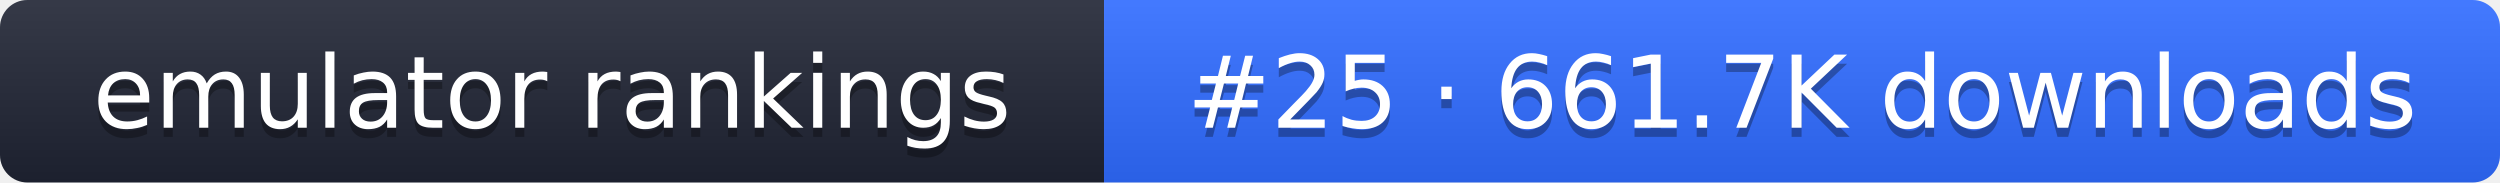
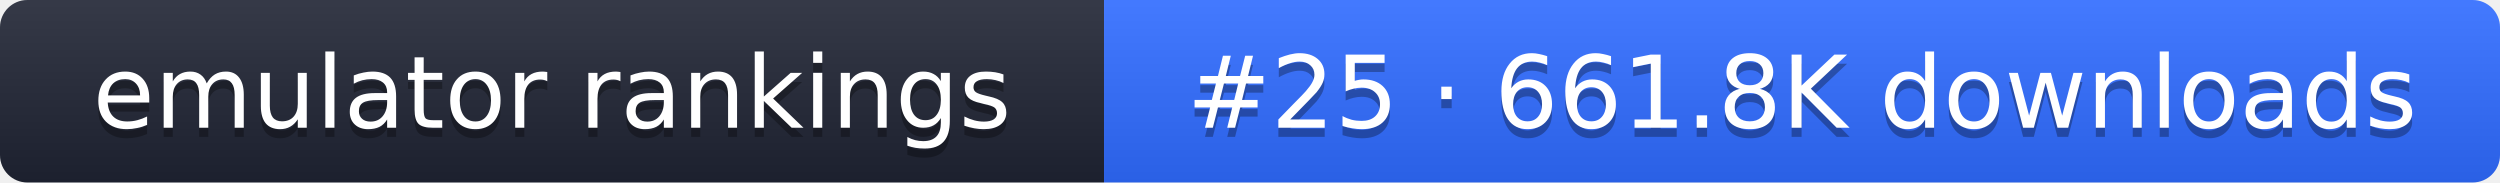
- <svg xmlns="http://www.w3.org/2000/svg" width="274" height="20" role="img" aria-label="emulator rankings: #25 · 661.7K downloads">
+ <svg xmlns="http://www.w3.org/2000/svg" width="274" height="20" role="img" aria-label="emulator rankings: #25 · 661.8K downloads">
  <linearGradient id="g" x2="0" y2="100%">
    <stop offset="0" stop-color="#fff" stop-opacity=".1" />
    <stop offset="1" stop-opacity=".1" />
  </linearGradient>
  <clipPath id="r">
    <rect width="274" height="20" rx="3" fill="#fff" />
  </clipPath>
  <g clip-path="url(#r)">
    <rect width="121" height="20" fill="#1f2433" />
    <rect x="121" width="153" height="20" fill="#2f6bff" />
    <rect width="274" height="20" fill="url(#g)" />
  </g>
  <g fill="#fff" text-anchor="middle" font-family="Verdana,DejaVu Sans,sans-serif" font-size="11">
    <text x="60.5" y="15" fill="#010101" fill-opacity=".3">emulator rankings</text>
    <text x="60.5" y="14">emulator rankings</text>
-     <text x="197.5" y="15" fill="#010101" fill-opacity=".3">#25 · 661.7K downloads</text>
-     <text x="197.5" y="14">#25 · 661.7K downloads</text>
+     <text x="197.5" y="15" fill="#010101" fill-opacity=".3">#25 · 661.8K downloads</text>
+     <text x="197.5" y="14">#25 · 661.8K downloads</text>
  </g>
</svg>
